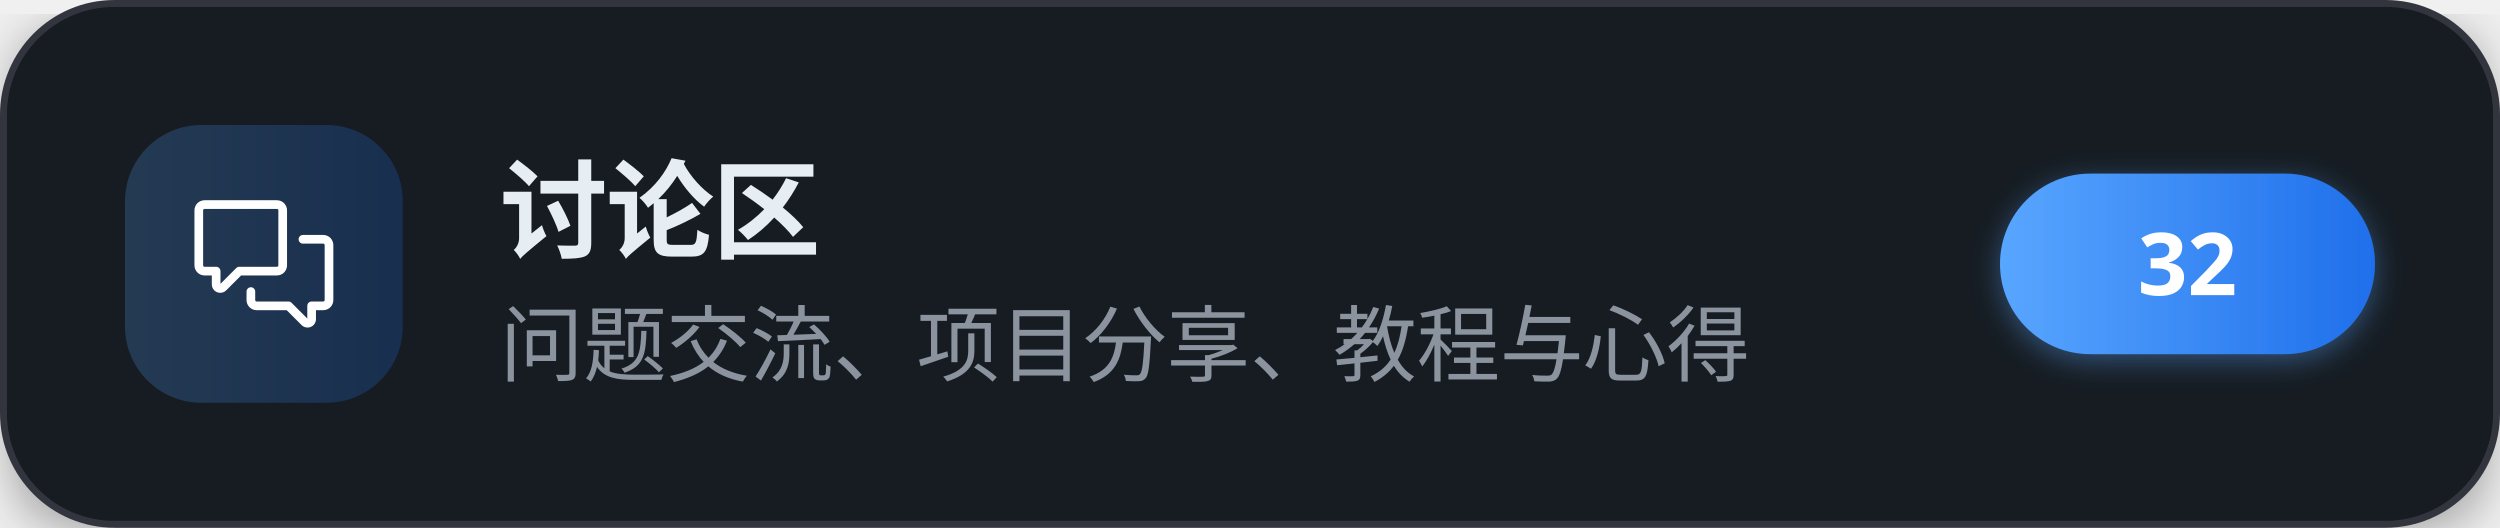
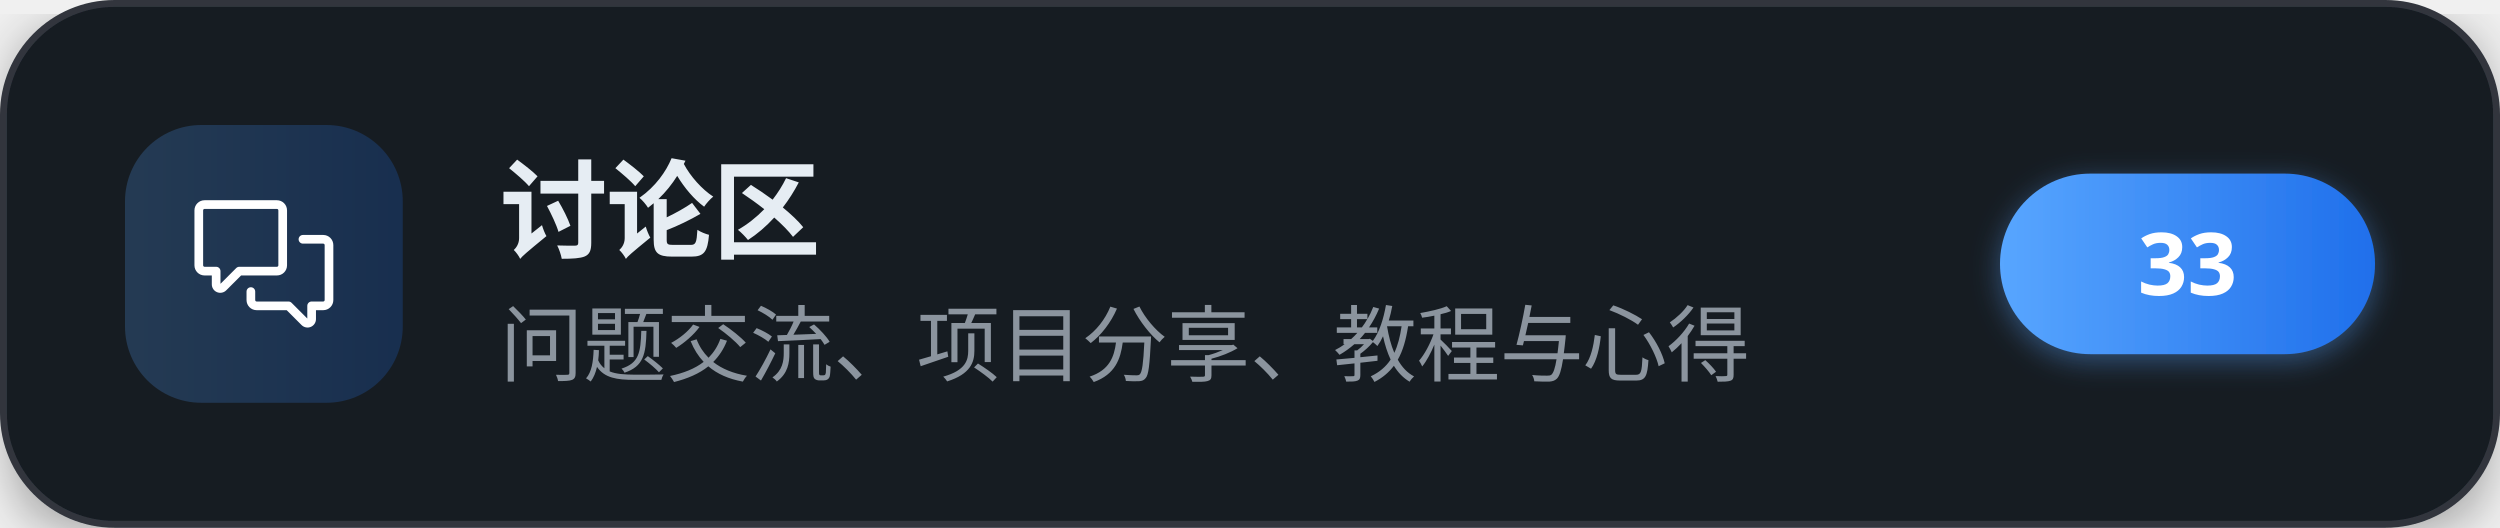
<svg xmlns="http://www.w3.org/2000/svg" width="360" height="76" viewBox="0 0 360 76" role="img" aria-label="讨论区">
  <defs>
    <linearGradient id="brand" x1="0" y1="0" x2="1" y2="0">
      <stop offset="0" stop-color="#58a6ff" />
      <stop offset="1" stop-color="#1f6feb" />
    </linearGradient>
    <filter id="cardShadow" x="-20%" y="-20%" width="140%" height="140%">
      <feDropShadow dx="0" dy="2" stdDeviation="4" flood-color="#000000" flood-opacity="0.35" />
    </filter>
    <filter id="pillShadow" x="-30%" y="-30%" width="160%" height="160%">
      <feDropShadow dx="0" dy="1" stdDeviation="2" flood-color="#58a6ff" flood-opacity="0.4" />
    </filter>
  </defs>
  <g filter="url(#cardShadow)">
    <rect x="0.5" y="0.5" width="359" height="75" rx="16" fill="#161b22" stroke="#30363d" stroke-width="1" />
  </g>
  <rect x="18" y="18" width="40" height="40" rx="11" fill="url(#brand)" fill-opacity="0.22" />
  <g transform="translate(28,28) scale(0.83333)" fill="#ffffff">
    <path d="M1.75 1h12.5c.966 0 1.75.784 1.75 1.75v9.5A1.75 1.75 0 0 1 14.25 14H8.061l-2.574 2.573A1.458 1.458 0 0 1 3 15.543V14H1.75A1.75 1.75 0 0 1 0 12.25v-9.5C0 1.784.784 1 1.75 1ZM1.5 2.75v9.5c0 .138.112.25.25.25h2a.75.75 0 0 1 .75.75v2.19l2.72-2.72a.749.749 0 0 1 .53-.22h6.5a.25.25 0 0 0 .25-.25v-9.5a.25.25 0 0 0-.25-.25H1.75a.25.25 0 0 0-.25.25Z" />
    <path d="M22.5 8.75a.25.25 0 0 0-.25-.25h-3.5a.75.75 0 0 1 0-1.5h3.5c.966 0 1.75.784 1.75 1.75v9.5A1.75 1.75 0 0 1 22.25 20H21v1.543a1.457 1.457 0 0 1-2.487 1.03L15.939 20H10.75A1.75 1.75 0 0 1 9 18.25v-1.465a.75.75 0 0 1 1.5 0v1.465c0 .138.112.25.25.25h5.5a.75.75 0 0 1 .53.22l2.72 2.72v-2.19a.75.75 0 0 1 .75-.75h2a.25.25 0 0 0 .25-.25v-9.5Z" />
  </g>
  <text x="72" y="36" font-family="'PingFang SC','Microsoft YaHei','Noto Sans SC','Segoe UI',sans-serif" font-size="15.5" font-weight="700" letter-spacing="-0.2" fill="#e6edf3">讨论区</text>
  <text x="72" y="54" font-family="'PingFang SC','Microsoft YaHei','Noto Sans SC','Segoe UI',sans-serif" font-size="12" fill="#8b949e">问题交流、项目分享、教程与心得</text>
  <g filter="url(#pillShadow)">
    <rect x="288" y="25" width="54" height="26" rx="13" fill="url(#brand)" />
  </g>
-   <text x="315" y="42.5" text-anchor="middle" font-family="'PingFang SC','Microsoft YaHei','Noto Sans SC','Segoe UI',sans-serif" font-size="12.5" font-weight="700" fill="#ffffff">32</text>
+   <text x="315" y="42.5" text-anchor="middle" font-family="'PingFang SC','Microsoft YaHei','Noto Sans SC','Segoe UI',sans-serif" font-size="12.5" font-weight="700" fill="#ffffff">33</text>
</svg>
